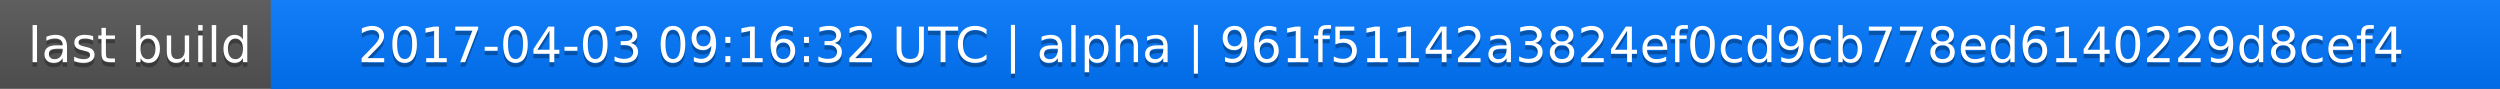
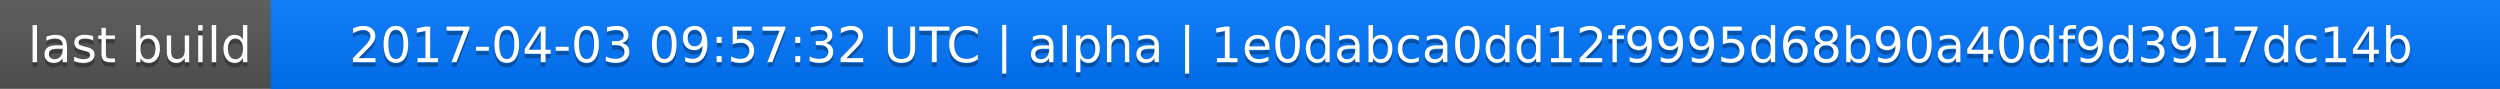
<svg xmlns="http://www.w3.org/2000/svg" width="563" height="20">
  <linearGradient id="a" x2="0" y2="100%">
    <stop offset="0" stop-color="#bbb" stop-opacity=".1" />
    <stop offset="1" stop-opacity=".1" />
  </linearGradient>
  <rect rx="0" width="563" height="20" fill="#555" />
  <rect rx="0" x="61" width="502" height="20" fill="#07f" />
  <path fill="#07f" d="M61 0h4v20h-4z" />
  <rect rx="0" width="563" height="20" fill="url(#a)" />
  <g fill="#fff" text-anchor="middle" font-family="DejaVu Sans,Verdana,Geneva,sans-serif" font-size="11">
    <text x="31.5" y="15" fill="#010101" fill-opacity=".3">last build</text>
    <text x="31.5" y="14">last build</text>
-     <text x="311" y="15" fill="#010101" fill-opacity=".3">2017-04-03 09:16:32 UTC | alpha | 961f51142a3824ef0cd9cb778ed6140229d8cef4</text>
-     <text x="311" y="14">2017-04-03 09:16:32 UTC | alpha | 961f51142a3824ef0cd9cb778ed6140229d8cef4</text>
+     <text x="311" y="15" fill="#010101" fill-opacity=".3">2017-04-03 09:57:32 UTC | alpha | 1e0dabca0dd12f9995d68b90a40df9d3917dc14b</text>
+     <text x="311" y="14">2017-04-03 09:57:32 UTC | alpha | 1e0dabca0dd12f9995d68b90a40df9d3917dc14b</text>
  </g>
</svg>
